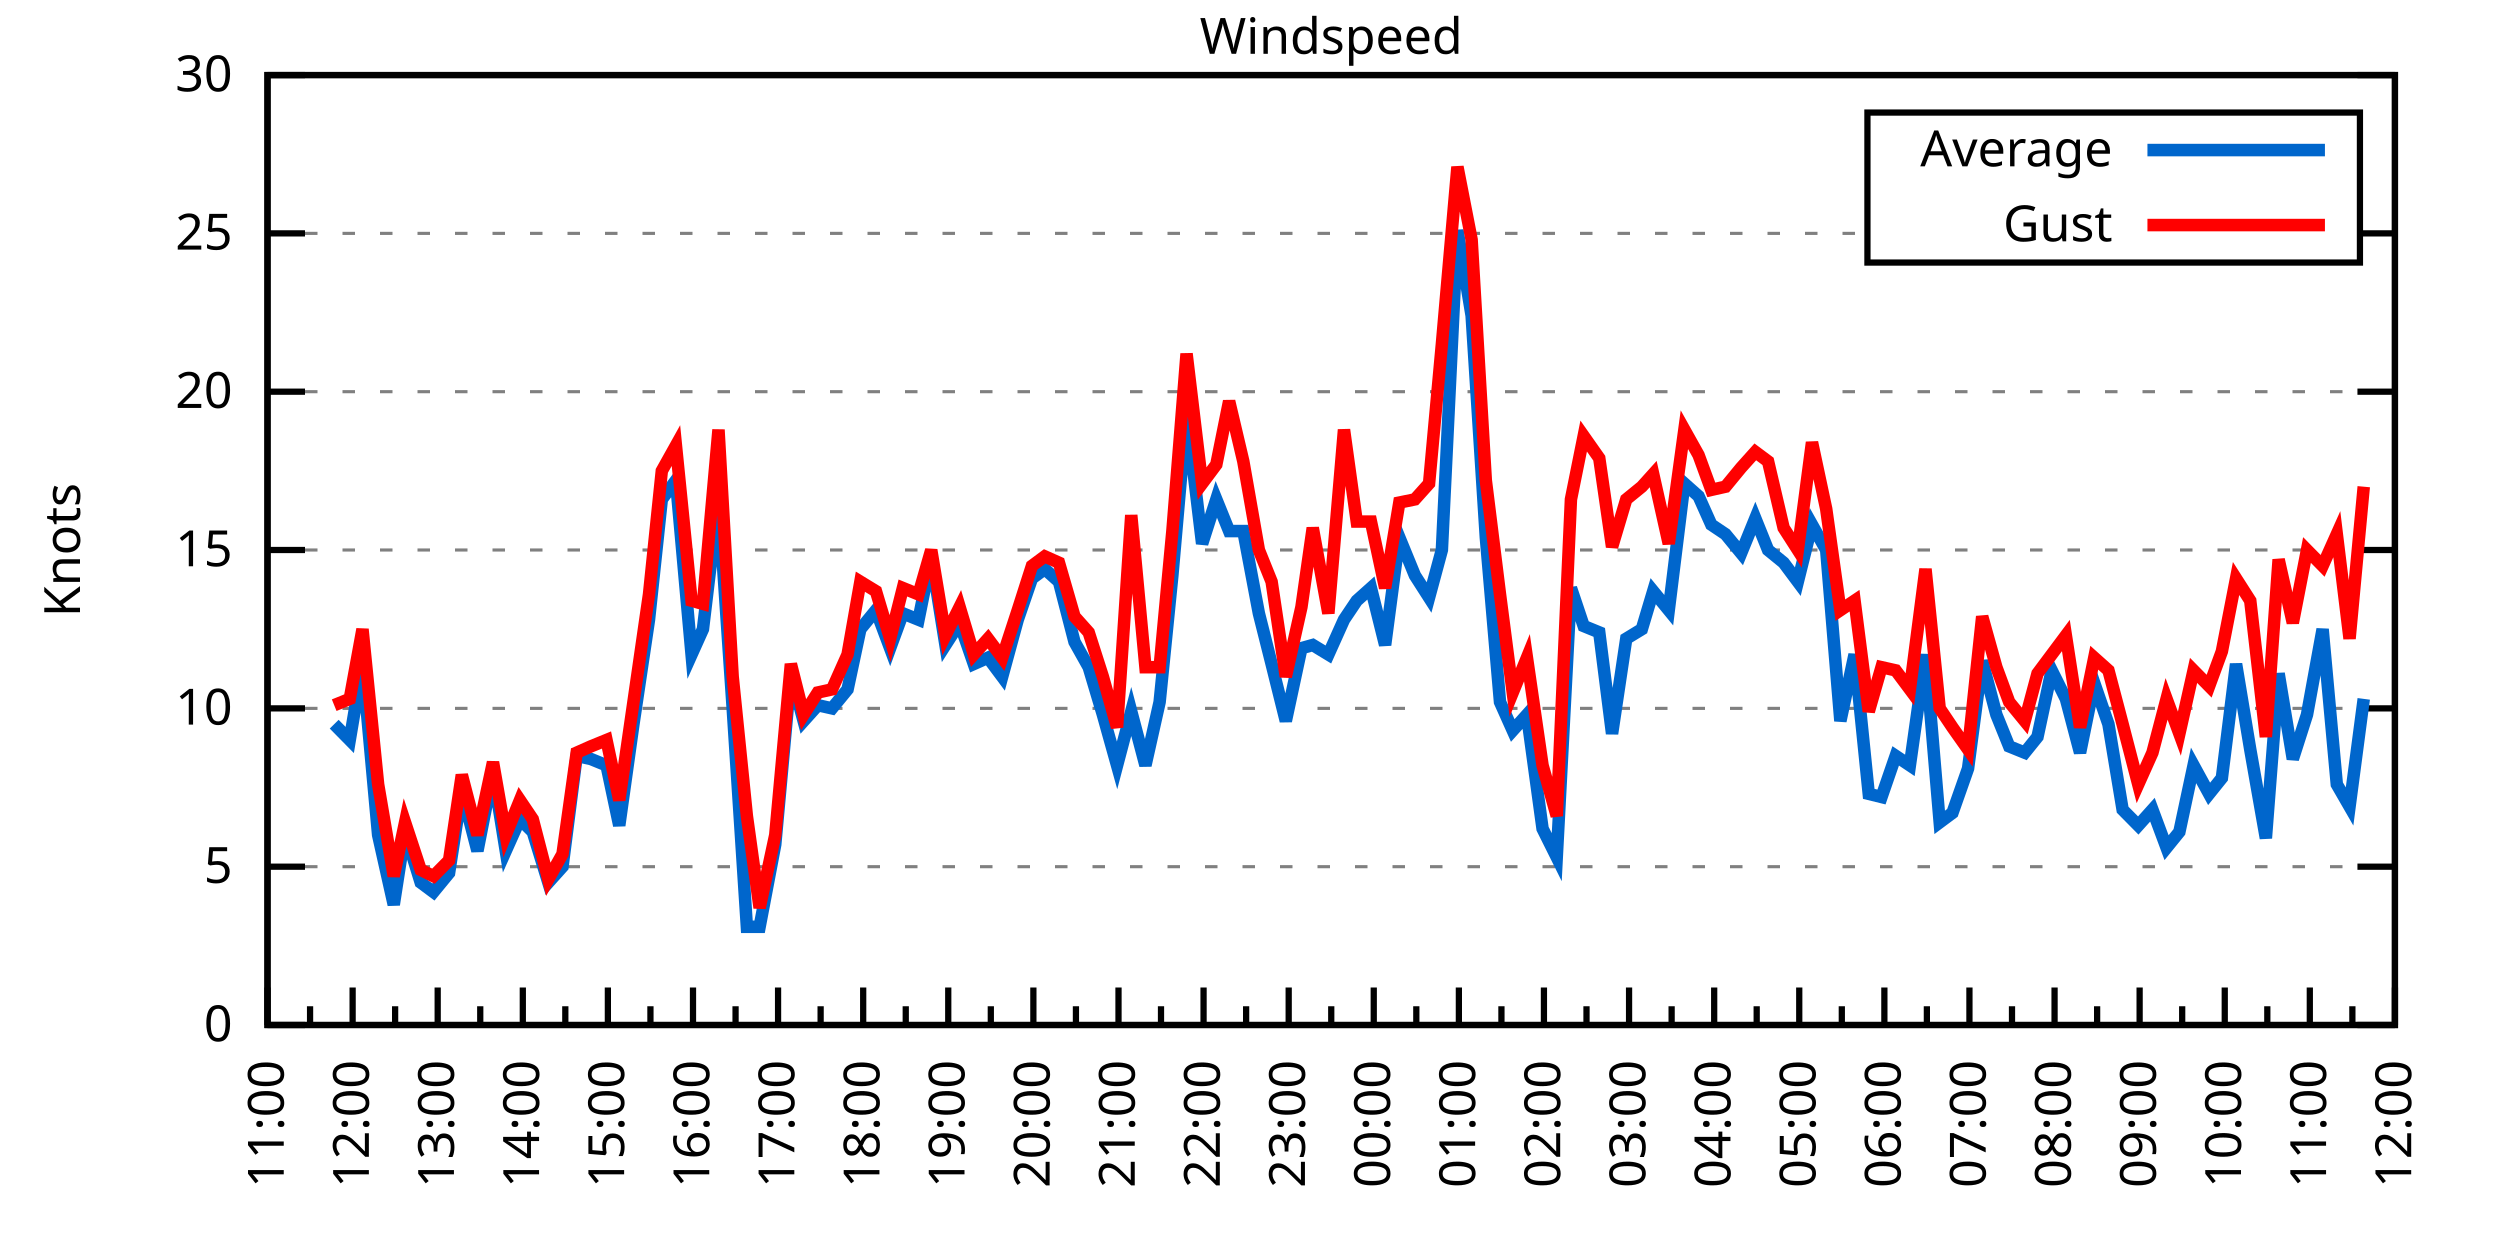
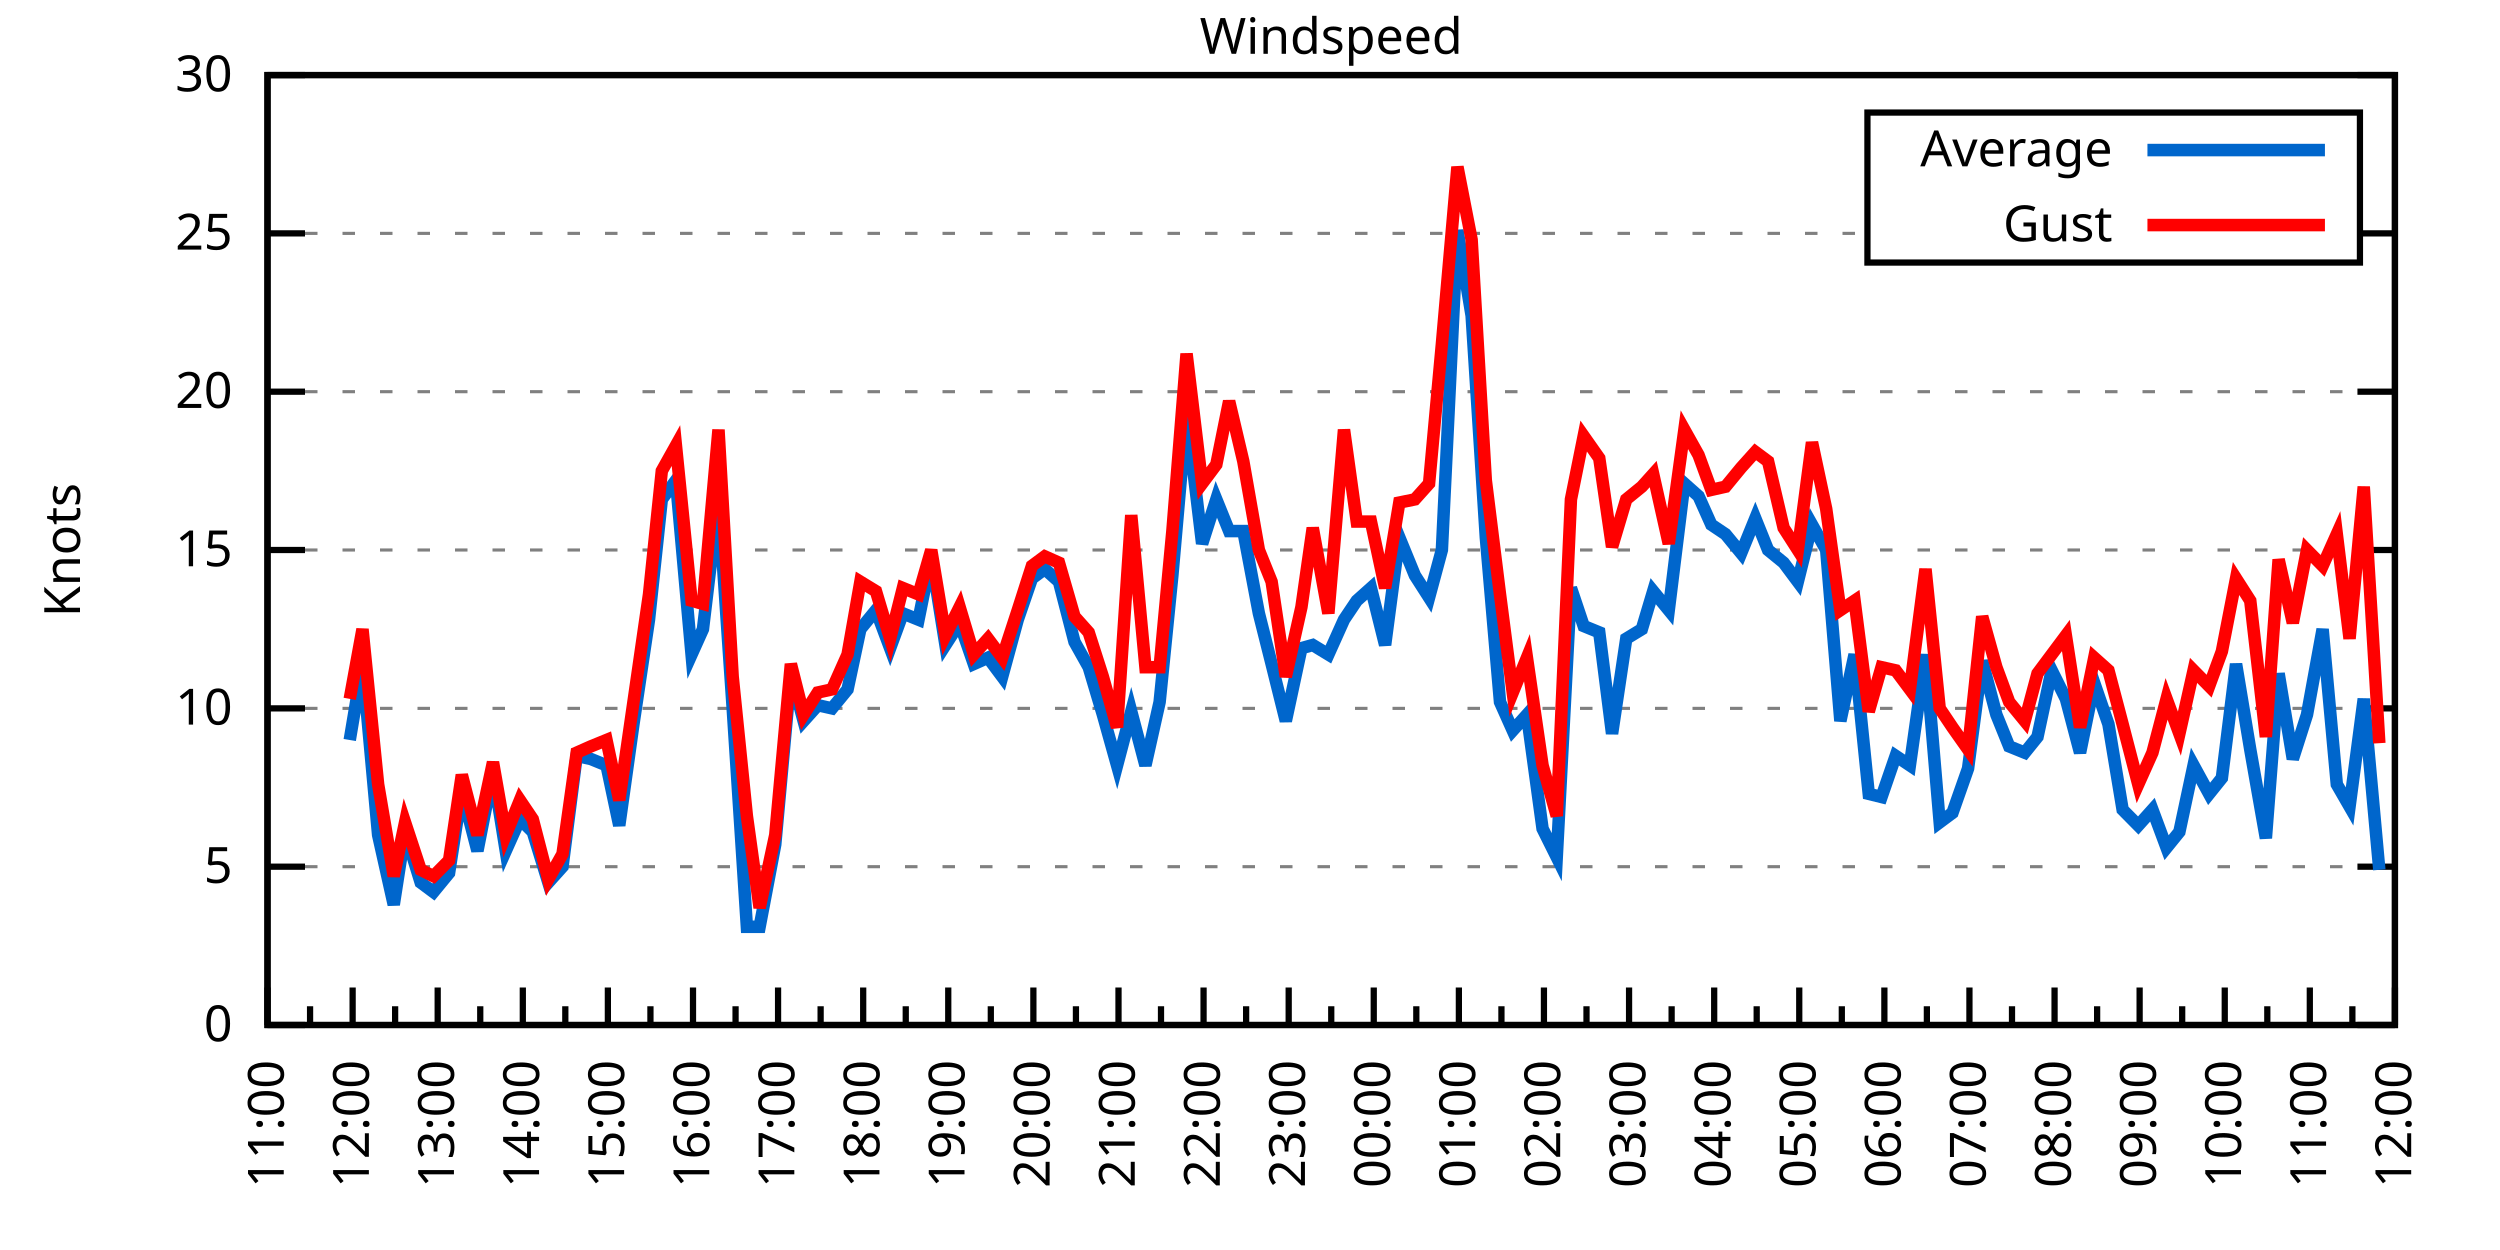
<svg xmlns="http://www.w3.org/2000/svg" xmlns:xlink="http://www.w3.org/1999/xlink" width="400" height="200" viewBox="0 0 400 200">
  <g id="gnuplot_canvas">
    <rect x="0" y="0" width="400" height="200" fill="none" />
    <defs>
      <circle id="gpDot" r="0.5" stroke-width="0.5" stroke="currentColor" />
      <path id="gpPt0" stroke-width="0.333" stroke="currentColor" d="M-1,0 h2 M0,-1 v2" />
      <path id="gpPt1" stroke-width="0.333" stroke="currentColor" d="M-1,-1 L1,1 M1,-1 L-1,1" />
      <path id="gpPt2" stroke-width="0.333" stroke="currentColor" d="M-1,0 L1,0 M0,-1 L0,1 M-1,-1 L1,1 M-1,1 L1,-1" />
      <rect id="gpPt3" stroke-width="0.333" stroke="currentColor" x="-1" y="-1" width="2" height="2" />
      <rect id="gpPt4" stroke-width="0.333" stroke="currentColor" fill="currentColor" x="-1" y="-1" width="2" height="2" />
      <circle id="gpPt5" stroke-width="0.333" stroke="currentColor" cx="0" cy="0" r="1" />
      <use xlink:href="#gpPt5" id="gpPt6" fill="currentColor" stroke="none" />
      <path id="gpPt7" stroke-width="0.333" stroke="currentColor" d="M0,-1.33 L-1.33,0.67 L1.33,0.67 z" />
      <use xlink:href="#gpPt7" id="gpPt8" fill="currentColor" stroke="none" />
      <use xlink:href="#gpPt7" id="gpPt9" stroke="currentColor" transform="rotate(180)" />
      <use xlink:href="#gpPt9" id="gpPt10" fill="currentColor" stroke="none" />
      <use xlink:href="#gpPt3" id="gpPt11" stroke="currentColor" transform="rotate(45)" />
      <use xlink:href="#gpPt11" id="gpPt12" fill="currentColor" stroke="none" />
      <path id="gpPt13" stroke-width="0.333" stroke="currentColor" d="M0,1.330 L1.265,0.411 L0.782,-1.067 L-0.782,-1.076 L-1.265,0.411 z" />
      <use xlink:href="#gpPt13" id="gpPt14" fill="currentColor" stroke="none" />
      <filter id="textbox" filterUnits="objectBoundingBox" x="0" y="0" height="1" width="1">
        <feFlood flood-color="white" flood-opacity="1" result="bgnd" />
        <feComposite in="SourceGraphic" in2="bgnd" operator="atop" />
      </filter>
      <filter id="greybox" filterUnits="objectBoundingBox" x="0" y="0" height="1" width="1">
        <feFlood flood-color="lightgrey" flood-opacity="1" result="grey" />
        <feComposite in="SourceGraphic" in2="grey" operator="atop" />
      </filter>
    </defs>
    <g fill="none" color="white" stroke="currentColor" stroke-width="1.00" stroke-linecap="butt" stroke-linejoin="miter">
</g>
    <g fill="none" color="black" stroke="currentColor" stroke-width="1.00" stroke-linecap="butt" stroke-linejoin="miter">
      <g stroke="none" shape-rendering="crispEdges">
        <polygon fill="rgb(255, 255, 255)" points="42.80,164.00 383.18,164.00 383.18,12.02 42.80,12.02 " />
      </g>
    </g>
    <g fill="none" color="black" stroke="currentColor" stroke-width="1.00" stroke-linecap="butt" stroke-linejoin="miter">
</g>
    <g fill="none" color="black" stroke="black" stroke-width="0.50" stroke-linecap="butt" stroke-linejoin="miter">
</g>
    <g fill="none" color="gray" stroke="currentColor" stroke-width="0.50" stroke-linecap="butt" stroke-linejoin="miter">
      <path stroke="gray" stroke-dasharray="2,4" class="gridline" d="M42.80,164.00 L383.19,164.00  " />
    </g>
    <g fill="none" color="gray" stroke="gray" stroke-width="1.00" stroke-linecap="butt" stroke-linejoin="miter">
</g>
    <g fill="none" color="black" stroke="currentColor" stroke-width="1.00" stroke-linecap="butt" stroke-linejoin="miter">
      <path stroke="black" d="M42.80,164.00 L48.80,164.00 M383.19,164.00 L377.19,164.00  " />
      <g transform="translate(37.20,166.60)" stroke="none" fill="black" font-family="Sans" font-size="8.00" text-anchor="end">
        <text>
          <tspan font-family="Sans"> 0</tspan>
        </text>
      </g>
    </g>
    <g fill="none" color="black" stroke="currentColor" stroke-width="1.00" stroke-linecap="butt" stroke-linejoin="miter">
</g>
    <g fill="none" color="black" stroke="black" stroke-width="0.50" stroke-linecap="butt" stroke-linejoin="miter">
</g>
    <g fill="none" color="gray" stroke="currentColor" stroke-width="0.50" stroke-linecap="butt" stroke-linejoin="miter">
      <path stroke="gray" stroke-dasharray="2,4" class="gridline" d="M42.80,138.67 L383.19,138.67  " />
    </g>
    <g fill="none" color="gray" stroke="gray" stroke-width="1.00" stroke-linecap="butt" stroke-linejoin="miter">
</g>
    <g fill="none" color="black" stroke="currentColor" stroke-width="1.00" stroke-linecap="butt" stroke-linejoin="miter">
      <path stroke="black" d="M42.80,138.67 L48.80,138.67 M383.19,138.67 L377.19,138.67  " />
      <g transform="translate(37.20,141.27)" stroke="none" fill="black" font-family="Sans" font-size="8.00" text-anchor="end">
        <text>
          <tspan font-family="Sans"> 5</tspan>
        </text>
      </g>
    </g>
    <g fill="none" color="black" stroke="currentColor" stroke-width="1.00" stroke-linecap="butt" stroke-linejoin="miter">
</g>
    <g fill="none" color="black" stroke="black" stroke-width="0.50" stroke-linecap="butt" stroke-linejoin="miter">
</g>
    <g fill="none" color="gray" stroke="currentColor" stroke-width="0.50" stroke-linecap="butt" stroke-linejoin="miter">
      <path stroke="gray" stroke-dasharray="2,4" class="gridline" d="M42.80,113.34 L383.19,113.34  " />
    </g>
    <g fill="none" color="gray" stroke="gray" stroke-width="1.00" stroke-linecap="butt" stroke-linejoin="miter">
</g>
    <g fill="none" color="black" stroke="currentColor" stroke-width="1.00" stroke-linecap="butt" stroke-linejoin="miter">
      <path stroke="black" d="M42.80,113.34 L48.80,113.34 M383.19,113.34 L377.19,113.34  " />
      <g transform="translate(37.20,115.94)" stroke="none" fill="black" font-family="Sans" font-size="8.00" text-anchor="end">
        <text>
          <tspan font-family="Sans"> 10</tspan>
        </text>
      </g>
    </g>
    <g fill="none" color="black" stroke="currentColor" stroke-width="1.00" stroke-linecap="butt" stroke-linejoin="miter">
</g>
    <g fill="none" color="black" stroke="black" stroke-width="0.50" stroke-linecap="butt" stroke-linejoin="miter">
</g>
    <g fill="none" color="gray" stroke="currentColor" stroke-width="0.50" stroke-linecap="butt" stroke-linejoin="miter">
      <path stroke="gray" stroke-dasharray="2,4" class="gridline" d="M42.80,88.00 L383.19,88.00  " />
    </g>
    <g fill="none" color="gray" stroke="gray" stroke-width="1.00" stroke-linecap="butt" stroke-linejoin="miter">
</g>
    <g fill="none" color="black" stroke="currentColor" stroke-width="1.00" stroke-linecap="butt" stroke-linejoin="miter">
      <path stroke="black" d="M42.80,88.00 L48.80,88.00 M383.19,88.00 L377.19,88.00  " />
      <g transform="translate(37.20,90.60)" stroke="none" fill="black" font-family="Sans" font-size="8.00" text-anchor="end">
        <text>
          <tspan font-family="Sans"> 15</tspan>
        </text>
      </g>
    </g>
    <g fill="none" color="black" stroke="currentColor" stroke-width="1.00" stroke-linecap="butt" stroke-linejoin="miter">
</g>
    <g fill="none" color="black" stroke="black" stroke-width="0.50" stroke-linecap="butt" stroke-linejoin="miter">
</g>
    <g fill="none" color="gray" stroke="currentColor" stroke-width="0.50" stroke-linecap="butt" stroke-linejoin="miter">
      <path stroke="gray" stroke-dasharray="2,4" class="gridline" d="M42.80,62.67 L383.19,62.67  " />
    </g>
    <g fill="none" color="gray" stroke="gray" stroke-width="1.00" stroke-linecap="butt" stroke-linejoin="miter">
</g>
    <g fill="none" color="black" stroke="currentColor" stroke-width="1.00" stroke-linecap="butt" stroke-linejoin="miter">
      <path stroke="black" d="M42.80,62.67 L48.80,62.67 M383.19,62.67 L377.19,62.67  " />
      <g transform="translate(37.20,65.27)" stroke="none" fill="black" font-family="Sans" font-size="8.00" text-anchor="end">
        <text>
          <tspan font-family="Sans"> 20</tspan>
        </text>
      </g>
    </g>
    <g fill="none" color="black" stroke="currentColor" stroke-width="1.00" stroke-linecap="butt" stroke-linejoin="miter">
</g>
    <g fill="none" color="black" stroke="black" stroke-width="0.50" stroke-linecap="butt" stroke-linejoin="miter">
</g>
    <g fill="none" color="gray" stroke="currentColor" stroke-width="0.50" stroke-linecap="butt" stroke-linejoin="miter">
      <path stroke="gray" stroke-dasharray="2,4" class="gridline" d="M42.80,37.34 L298.79,37.34 M377.59,37.34 L383.19,37.34  " />
    </g>
    <g fill="none" color="gray" stroke="gray" stroke-width="1.00" stroke-linecap="butt" stroke-linejoin="miter">
</g>
    <g fill="none" color="black" stroke="currentColor" stroke-width="1.00" stroke-linecap="butt" stroke-linejoin="miter">
      <path stroke="black" d="M42.80,37.34 L48.80,37.34 M383.19,37.34 L377.19,37.34  " />
      <g transform="translate(37.20,39.94)" stroke="none" fill="black" font-family="Sans" font-size="8.00" text-anchor="end">
        <text>
          <tspan font-family="Sans"> 25</tspan>
        </text>
      </g>
    </g>
    <g fill="none" color="black" stroke="currentColor" stroke-width="1.00" stroke-linecap="butt" stroke-linejoin="miter">
</g>
    <g fill="none" color="black" stroke="black" stroke-width="0.50" stroke-linecap="butt" stroke-linejoin="miter">
</g>
    <g fill="none" color="gray" stroke="currentColor" stroke-width="0.50" stroke-linecap="butt" stroke-linejoin="miter">
      <path stroke="gray" stroke-dasharray="2,4" class="gridline" d="M42.80,12.01 L383.19,12.01  " />
    </g>
    <g fill="none" color="gray" stroke="gray" stroke-width="1.00" stroke-linecap="butt" stroke-linejoin="miter">
</g>
    <g fill="none" color="black" stroke="currentColor" stroke-width="1.00" stroke-linecap="butt" stroke-linejoin="miter">
      <path stroke="black" d="M42.80,12.01 L48.80,12.01 M383.19,12.01 L377.19,12.01  " />
      <g transform="translate(37.20,14.61)" stroke="none" fill="black" font-family="Sans" font-size="8.00" text-anchor="end">
        <text>
          <tspan font-family="Sans"> 30</tspan>
        </text>
      </g>
    </g>
    <g fill="none" color="black" stroke="currentColor" stroke-width="1.00" stroke-linecap="butt" stroke-linejoin="miter">
      <path stroke="black" d="M42.80,164.00 L42.80,158.00  " />
      <g transform="translate(45.40,169.60) rotate(270)" stroke="none" fill="black" font-family="Sans" font-size="8.00" text-anchor="end">
        <text>
          <tspan font-family="Sans">11:00</tspan>
        </text>
      </g>
    </g>
    <g fill="none" color="black" stroke="currentColor" stroke-width="1.00" stroke-linecap="butt" stroke-linejoin="miter">
      <path stroke="black" d="M49.61,164.00 L49.61,161.00 M56.42,164.00 L56.42,158.00  " />
      <g transform="translate(59.02,169.60) rotate(270)" stroke="none" fill="black" font-family="Sans" font-size="8.00" text-anchor="end">
        <text>
          <tspan font-family="Sans">12:00</tspan>
        </text>
      </g>
    </g>
    <g fill="none" color="black" stroke="currentColor" stroke-width="1.00" stroke-linecap="butt" stroke-linejoin="miter">
      <path stroke="black" d="M63.22,164.00 L63.22,161.00 M70.03,164.00 L70.03,158.00  " />
      <g transform="translate(72.63,169.60) rotate(270)" stroke="none" fill="black" font-family="Sans" font-size="8.00" text-anchor="end">
        <text>
          <tspan font-family="Sans">13:00</tspan>
        </text>
      </g>
    </g>
    <g fill="none" color="black" stroke="currentColor" stroke-width="1.00" stroke-linecap="butt" stroke-linejoin="miter">
      <path stroke="black" d="M76.84,164.00 L76.84,161.00 M83.65,164.00 L83.65,158.00  " />
      <g transform="translate(86.25,169.60) rotate(270)" stroke="none" fill="black" font-family="Sans" font-size="8.00" text-anchor="end">
        <text>
          <tspan font-family="Sans">14:00</tspan>
        </text>
      </g>
    </g>
    <g fill="none" color="black" stroke="currentColor" stroke-width="1.00" stroke-linecap="butt" stroke-linejoin="miter">
      <path stroke="black" d="M90.45,164.00 L90.45,161.00 M97.26,164.00 L97.26,158.00  " />
      <g transform="translate(99.86,169.60) rotate(270)" stroke="none" fill="black" font-family="Sans" font-size="8.00" text-anchor="end">
        <text>
          <tspan font-family="Sans">15:00</tspan>
        </text>
      </g>
    </g>
    <g fill="none" color="black" stroke="currentColor" stroke-width="1.00" stroke-linecap="butt" stroke-linejoin="miter">
      <path stroke="black" d="M104.07,164.00 L104.07,161.00 M110.88,164.00 L110.88,158.00  " />
      <g transform="translate(113.48,169.60) rotate(270)" stroke="none" fill="black" font-family="Sans" font-size="8.00" text-anchor="end">
        <text>
          <tspan font-family="Sans">16:00</tspan>
        </text>
      </g>
    </g>
    <g fill="none" color="black" stroke="currentColor" stroke-width="1.00" stroke-linecap="butt" stroke-linejoin="miter">
      <path stroke="black" d="M117.69,164.00 L117.69,161.00 M124.49,164.00 L124.49,158.00  " />
      <g transform="translate(127.09,169.60) rotate(270)" stroke="none" fill="black" font-family="Sans" font-size="8.00" text-anchor="end">
        <text>
          <tspan font-family="Sans">17:00</tspan>
        </text>
      </g>
    </g>
    <g fill="none" color="black" stroke="currentColor" stroke-width="1.00" stroke-linecap="butt" stroke-linejoin="miter">
      <path stroke="black" d="M131.30,164.00 L131.30,161.00 M138.11,164.00 L138.11,158.00  " />
      <g transform="translate(140.71,169.60) rotate(270)" stroke="none" fill="black" font-family="Sans" font-size="8.00" text-anchor="end">
        <text>
          <tspan font-family="Sans">18:00</tspan>
        </text>
      </g>
    </g>
    <g fill="none" color="black" stroke="currentColor" stroke-width="1.00" stroke-linecap="butt" stroke-linejoin="miter">
      <path stroke="black" d="M144.92,164.00 L144.92,161.00 M151.72,164.00 L151.72,158.00  " />
      <g transform="translate(154.32,169.60) rotate(270)" stroke="none" fill="black" font-family="Sans" font-size="8.00" text-anchor="end">
        <text>
          <tspan font-family="Sans">19:00</tspan>
        </text>
      </g>
    </g>
    <g fill="none" color="black" stroke="currentColor" stroke-width="1.00" stroke-linecap="butt" stroke-linejoin="miter">
      <path stroke="black" d="M158.53,164.00 L158.53,161.00 M165.34,164.00 L165.34,158.00  " />
      <g transform="translate(167.94,169.60) rotate(270)" stroke="none" fill="black" font-family="Sans" font-size="8.00" text-anchor="end">
        <text>
          <tspan font-family="Sans">20:00</tspan>
        </text>
      </g>
    </g>
    <g fill="none" color="black" stroke="currentColor" stroke-width="1.00" stroke-linecap="butt" stroke-linejoin="miter">
      <path stroke="black" d="M172.15,164.00 L172.15,161.00 M178.96,164.00 L178.96,158.00  " />
      <g transform="translate(181.56,169.60) rotate(270)" stroke="none" fill="black" font-family="Sans" font-size="8.00" text-anchor="end">
        <text>
          <tspan font-family="Sans">21:00</tspan>
        </text>
      </g>
    </g>
    <g fill="none" color="black" stroke="currentColor" stroke-width="1.00" stroke-linecap="butt" stroke-linejoin="miter">
      <path stroke="black" d="M185.76,164.00 L185.76,161.00 M192.57,164.00 L192.57,158.00  " />
      <g transform="translate(195.17,169.60) rotate(270)" stroke="none" fill="black" font-family="Sans" font-size="8.00" text-anchor="end">
        <text>
          <tspan font-family="Sans">22:00</tspan>
        </text>
      </g>
    </g>
    <g fill="none" color="black" stroke="currentColor" stroke-width="1.00" stroke-linecap="butt" stroke-linejoin="miter">
      <path stroke="black" d="M199.38,164.00 L199.38,161.00 M206.19,164.00 L206.19,158.00  " />
      <g transform="translate(208.79,169.60) rotate(270)" stroke="none" fill="black" font-family="Sans" font-size="8.00" text-anchor="end">
        <text>
          <tspan font-family="Sans">23:00</tspan>
        </text>
      </g>
    </g>
    <g fill="none" color="black" stroke="currentColor" stroke-width="1.00" stroke-linecap="butt" stroke-linejoin="miter">
      <path stroke="black" d="M213.00,164.00 L213.00,161.00 M219.80,164.00 L219.80,158.00  " />
      <g transform="translate(222.40,169.60) rotate(270)" stroke="none" fill="black" font-family="Sans" font-size="8.00" text-anchor="end">
        <text>
          <tspan font-family="Sans">00:00</tspan>
        </text>
      </g>
    </g>
    <g fill="none" color="black" stroke="currentColor" stroke-width="1.00" stroke-linecap="butt" stroke-linejoin="miter">
      <path stroke="black" d="M226.61,164.00 L226.61,161.00 M233.42,164.00 L233.42,158.00  " />
      <g transform="translate(236.02,169.60) rotate(270)" stroke="none" fill="black" font-family="Sans" font-size="8.00" text-anchor="end">
        <text>
          <tspan font-family="Sans">01:00</tspan>
        </text>
      </g>
    </g>
    <g fill="none" color="black" stroke="currentColor" stroke-width="1.00" stroke-linecap="butt" stroke-linejoin="miter">
      <path stroke="black" d="M240.23,164.00 L240.23,161.00 M247.03,164.00 L247.03,158.00  " />
      <g transform="translate(249.63,169.60) rotate(270)" stroke="none" fill="black" font-family="Sans" font-size="8.00" text-anchor="end">
        <text>
          <tspan font-family="Sans">02:00</tspan>
        </text>
      </g>
    </g>
    <g fill="none" color="black" stroke="currentColor" stroke-width="1.00" stroke-linecap="butt" stroke-linejoin="miter">
      <path stroke="black" d="M253.84,164.00 L253.84,161.00 M260.65,164.00 L260.65,158.00  " />
      <g transform="translate(263.25,169.60) rotate(270)" stroke="none" fill="black" font-family="Sans" font-size="8.00" text-anchor="end">
        <text>
          <tspan font-family="Sans">03:00</tspan>
        </text>
      </g>
    </g>
    <g fill="none" color="black" stroke="currentColor" stroke-width="1.00" stroke-linecap="butt" stroke-linejoin="miter">
      <path stroke="black" d="M267.46,164.00 L267.46,161.00 M274.27,164.00 L274.27,158.00  " />
      <g transform="translate(276.87,169.60) rotate(270)" stroke="none" fill="black" font-family="Sans" font-size="8.00" text-anchor="end">
        <text>
          <tspan font-family="Sans">04:00</tspan>
        </text>
      </g>
    </g>
    <g fill="none" color="black" stroke="currentColor" stroke-width="1.00" stroke-linecap="butt" stroke-linejoin="miter">
      <path stroke="black" d="M281.07,164.00 L281.07,161.00 M287.88,164.00 L287.88,158.00  " />
      <g transform="translate(290.48,169.60) rotate(270)" stroke="none" fill="black" font-family="Sans" font-size="8.00" text-anchor="end">
        <text>
          <tspan font-family="Sans">05:00</tspan>
        </text>
      </g>
    </g>
    <g fill="none" color="black" stroke="currentColor" stroke-width="1.00" stroke-linecap="butt" stroke-linejoin="miter">
      <path stroke="black" d="M294.69,164.00 L294.69,161.00 M301.50,164.00 L301.50,158.00  " />
      <g transform="translate(304.10,169.60) rotate(270)" stroke="none" fill="black" font-family="Sans" font-size="8.00" text-anchor="end">
        <text>
          <tspan font-family="Sans">06:00</tspan>
        </text>
      </g>
    </g>
    <g fill="none" color="black" stroke="currentColor" stroke-width="1.00" stroke-linecap="butt" stroke-linejoin="miter">
      <path stroke="black" d="M308.30,164.00 L308.30,161.00 M315.11,164.00 L315.11,158.00  " />
      <g transform="translate(317.71,169.60) rotate(270)" stroke="none" fill="black" font-family="Sans" font-size="8.00" text-anchor="end">
        <text>
          <tspan font-family="Sans">07:00</tspan>
        </text>
      </g>
    </g>
    <g fill="none" color="black" stroke="currentColor" stroke-width="1.00" stroke-linecap="butt" stroke-linejoin="miter">
      <path stroke="black" d="M321.92,164.00 L321.92,161.00 M328.73,164.00 L328.73,158.00  " />
      <g transform="translate(331.33,169.60) rotate(270)" stroke="none" fill="black" font-family="Sans" font-size="8.00" text-anchor="end">
        <text>
          <tspan font-family="Sans">08:00</tspan>
        </text>
      </g>
    </g>
    <g fill="none" color="black" stroke="currentColor" stroke-width="1.00" stroke-linecap="butt" stroke-linejoin="miter">
      <path stroke="black" d="M335.54,164.00 L335.54,161.00 M342.34,164.00 L342.34,158.00  " />
      <g transform="translate(344.94,169.60) rotate(270)" stroke="none" fill="black" font-family="Sans" font-size="8.00" text-anchor="end">
        <text>
          <tspan font-family="Sans">09:00</tspan>
        </text>
      </g>
    </g>
    <g fill="none" color="black" stroke="currentColor" stroke-width="1.00" stroke-linecap="butt" stroke-linejoin="miter">
      <path stroke="black" d="M349.15,164.00 L349.15,161.00 M355.96,164.00 L355.96,158.00  " />
      <g transform="translate(358.56,169.60) rotate(270)" stroke="none" fill="black" font-family="Sans" font-size="8.00" text-anchor="end">
        <text>
          <tspan font-family="Sans">10:00</tspan>
        </text>
      </g>
    </g>
    <g fill="none" color="black" stroke="currentColor" stroke-width="1.00" stroke-linecap="butt" stroke-linejoin="miter">
      <path stroke="black" d="M362.77,164.00 L362.77,161.00 M369.57,164.00 L369.57,158.00  " />
      <g transform="translate(372.17,169.60) rotate(270)" stroke="none" fill="black" font-family="Sans" font-size="8.00" text-anchor="end">
        <text>
          <tspan font-family="Sans">11:00</tspan>
        </text>
      </g>
    </g>
    <g fill="none" color="black" stroke="currentColor" stroke-width="1.00" stroke-linecap="butt" stroke-linejoin="miter">
      <path stroke="black" d="M376.38,164.00 L376.38,161.00 M383.19,164.00 L383.19,158.00  " />
      <g transform="translate(385.79,169.60) rotate(270)" stroke="none" fill="black" font-family="Sans" font-size="8.00" text-anchor="end">
        <text>
          <tspan font-family="Sans">12:00</tspan>
        </text>
      </g>
    </g>
    <g fill="none" color="black" stroke="currentColor" stroke-width="1.00" stroke-linecap="butt" stroke-linejoin="miter">
</g>
    <g fill="none" color="black" stroke="currentColor" stroke-width="1.00" stroke-linecap="butt" stroke-linejoin="miter">
      <path stroke="black" d="M42.80,12.01 L42.80,164.00 L383.19,164.00 L383.19,12.01 L42.80,12.01 Z  " />
    </g>
    <g fill="none" color="black" stroke="currentColor" stroke-width="1.00" stroke-linecap="butt" stroke-linejoin="miter">
      <g transform="translate(12.80,88.01) rotate(270)" stroke="none" fill="black" font-family="Sans" font-size="8.00" text-anchor="middle">
        <text>
          <tspan font-family="Sans">Knots</tspan>
        </text>
      </g>
    </g>
    <g fill="none" color="black" stroke="currentColor" stroke-width="1.00" stroke-linecap="butt" stroke-linejoin="miter">
</g>
    <g fill="none" color="black" stroke="currentColor" stroke-width="1.00" stroke-linecap="butt" stroke-linejoin="miter">
      <path stroke="black" d="M298.79,42.01 L298.79,18.01 L377.59,18.01 L377.59,42.01 L298.79,42.01 Z  " />
    </g>
    <g id="Windspeed_plot_1">
      <g fill="none" color="white" stroke="black" stroke-width="2.00" stroke-linecap="butt" stroke-linejoin="miter">
</g>
      <g fill="none" color="black" stroke="currentColor" stroke-width="2.00" stroke-linecap="butt" stroke-linejoin="miter">
        <g transform="translate(337.99,26.61)" stroke="none" fill="black" font-family="Sans" font-size="8.00" text-anchor="end">
          <text>
            <tspan font-family="Sans">Average</tspan>
          </text>
        </g>
      </g>
      <g fill="none" color="black" stroke="currentColor" stroke-width="2.00" stroke-linecap="butt" stroke-linejoin="miter">
-         <path stroke="rgb(  0, 102, 204)" d="M343.59,24.01 L371.99,24.01 M53.47,115.87 L55.96,118.40 L58.00,106.24 L60.50,133.60 L63.00,144.75 L64.81,133.10   L67.31,141.20 L69.35,142.72 L71.85,139.68 L73.89,126.51 L76.39,136.14 L78.88,123.47 L80.92,136.14 L83.19,131.07   L85.24,133.10 L87.73,141.20 L90.00,138.67 L92.27,120.94 L94.54,121.44 L97.04,122.46 L99.08,132.08 L101.35,115.87   L103.84,99.15 L105.89,79.90 L108.15,76.86 L110.65,104.72 L112.47,100.67 L114.96,79.90 L117.23,113.34 L119.50,148.29   L121.54,148.29 L124.04,135.12 L126.54,107.76 L128.58,115.36 L130.85,112.83 L133.12,113.34 L135.61,110.30 L137.66,100.67   L140.15,97.63 L142.42,103.71 L144.46,98.14 L146.96,99.15 L149.00,89.02 L151.27,103.20 L153.54,99.66 L155.81,106.24   L158.08,105.23 L160.35,108.27 L162.84,99.15 L165.11,92.56 L167.16,91.04 L169.43,93.07 L171.92,102.70 L174.19,106.75   L176.46,114.35 L178.73,122.46 L181.00,113.84 L183.27,122.46 L185.54,112.32 L187.58,92.06 L189.85,66.22 L192.34,86.99   L194.61,79.90 L196.66,84.97 L198.93,84.97 L201.42,98.14 L203.46,106.24 L205.73,115.36 L208.23,103.71 L210.04,103.20   L212.54,104.72 L215.04,99.15 L217.08,96.11 L219.35,94.08 L221.62,103.20 L223.89,85.98 L226.38,92.06 L228.65,95.60   L230.70,88.00 L233.19,36.84 L235.46,50.51 L237.73,85.98 L240.00,112.32 L242.04,116.88 L244.31,114.35 L246.81,132.59   L249.08,137.15 L251.35,94.08 L253.39,100.16 L255.88,101.18 L257.93,117.39 L260.20,102.19 L262.69,100.67 L264.51,94.59   L267.00,97.63 L269.50,77.37 L271.77,79.39 L273.81,83.95 L276.08,85.47 L278.58,88.51 L280.85,82.94 L282.89,88.00   L285.38,90.03 L287.65,93.07 L289.92,83.95 L292.19,88.00 L294.46,115.36 L296.73,104.72 L299.00,127.02 L301.04,127.52   L303.31,120.94 L305.58,122.46 L308.08,104.72 L310.35,131.58 L312.39,130.06 L314.89,122.96 L317.15,105.74 L319.42,114.35   L321.47,119.42 L323.96,120.43 L326.00,117.90 L328.27,107.26 L330.54,111.82 L332.81,120.43 L335.08,109.28 L337.35,115.87   L339.62,129.55 L342.12,132.08 L344.39,129.55 L346.65,135.63 L348.70,133.10 L350.97,122.46 L353.46,127.02 L355.50,124.48   L357.77,106.24 L360.04,119.92 L362.54,134.11 L364.58,107.76 L366.85,121.44 L369.12,114.35 L371.62,100.67 L373.89,125.50   L375.93,129.04 L378.20,111.82  " />
+         <path stroke="rgb(  0, 102, 204)" d="M343.59,24.01 L371.99,24.01 M55.96,118.40 L58.00,106.24 L60.50,133.60 L63.00,144.75 L64.81,133.10 L67.31,141.20   L69.35,142.72 L71.85,139.68 L73.89,126.51 L76.39,136.14 L78.88,123.47 L80.92,136.14 L83.19,131.07 L85.24,133.10   L87.73,141.20 L90.00,138.67 L92.27,120.94 L94.54,121.44 L97.04,122.46 L99.08,132.08 L101.35,115.87 L103.84,99.15   L105.89,79.90 L108.15,76.86 L110.65,104.72 L112.47,100.67 L114.96,79.90 L117.23,113.34 L119.50,148.29 L121.54,148.29   L124.04,135.12 L126.54,107.76 L128.58,115.36 L130.85,112.83 L133.12,113.34 L135.61,110.30 L137.66,100.67 L140.15,97.63   L142.42,103.71 L144.46,98.14 L146.96,99.15 L149.00,89.02 L151.27,103.20 L153.54,99.66 L155.81,106.24 L158.08,105.23   L160.35,108.27 L162.84,99.15 L165.11,92.56 L167.16,91.04 L169.43,93.07 L171.92,102.70 L174.19,106.75 L176.46,114.35   L178.73,122.46 L181.00,113.84 L183.27,122.46 L185.54,112.32 L187.58,92.06 L189.85,66.22 L192.34,86.99 L194.61,79.90   L196.66,84.97 L198.93,84.97 L201.42,98.14 L203.46,106.24 L205.73,115.36 L208.23,103.71 L210.04,103.20 L212.54,104.72   L215.04,99.15 L217.08,96.11 L219.35,94.08 L221.62,103.20 L223.89,85.98 L226.38,92.06 L228.65,95.60 L230.70,88.00   L233.19,36.84 L235.46,50.51 L237.73,85.98 L240.00,112.32 L242.04,116.88 L244.31,114.35 L246.81,132.59 L249.08,137.15   L251.35,94.08 L253.39,100.16 L255.88,101.18 L257.93,117.39 L260.20,102.19 L262.69,100.67 L264.51,94.59 L267.00,97.63   L269.50,77.37 L271.77,79.39 L273.81,83.95 L276.08,85.47 L278.58,88.51 L280.85,82.94 L282.89,88.00 L285.38,90.03   L287.65,93.07 L289.92,83.95 L292.19,88.00 L294.46,115.36 L296.73,104.72 L299.00,127.02 L301.04,127.52 L303.31,120.94   L305.58,122.46 L308.08,104.72 L310.35,131.58 L312.39,130.06 L314.89,122.96 L317.15,105.74 L319.42,114.35 L321.47,119.42   L323.96,120.43 L326.00,117.90 L328.27,107.26 L330.54,111.82 L332.81,120.43 L335.08,109.28 L337.35,115.87 L339.62,129.55   L342.12,132.08 L344.39,129.55 L346.65,135.63 L348.70,133.10 L350.97,122.46 L353.46,127.02 L355.50,124.48 L357.77,106.24   L360.04,119.92 L362.54,134.11 L364.58,107.76 L366.85,121.44 L369.12,114.35 L371.62,100.67 L373.89,125.50 L375.93,129.04   L378.20,111.82 L380.69,139.17  " />
      </g>
    </g>
    <g id="Windspeed_plot_2">
      <g fill="none" color="black" stroke="currentColor" stroke-width="2.00" stroke-linecap="butt" stroke-linejoin="miter">
        <g transform="translate(337.99,38.61)" stroke="none" fill="black" font-family="Sans" font-size="8.00" text-anchor="end">
          <text>
            <tspan font-family="Sans">Gust</tspan>
          </text>
        </g>
      </g>
      <g fill="none" color="black" stroke="currentColor" stroke-width="2.00" stroke-linecap="butt" stroke-linejoin="miter">
-         <path stroke="rgb(255,   0,   0)" d="M343.59,36.01 L371.99,36.01 M53.47,112.83 L55.96,111.82 L58.00,100.67 L60.50,125.50 L63.00,140.19 L64.81,131.58   L67.31,139.17 L69.35,140.19 L71.85,137.66 L73.89,123.98 L76.39,133.60 L78.88,121.95 L80.92,133.60 L83.19,128.03   L85.24,131.07 L87.73,140.69 L90.00,136.64 L92.27,120.43 L94.54,119.42 L97.04,118.40 L99.08,128.03 L101.35,112.32   L103.84,95.10 L105.89,75.34 L108.15,71.29 L110.65,96.11 L112.47,96.62 L114.96,68.75 L117.23,108.27 L119.50,130.56   L121.54,145.25 L124.04,133.60 L126.54,106.24 L128.58,114.35 L130.85,110.80 L133.12,110.30 L135.61,104.72 L137.66,93.07   L140.15,94.59 L142.42,102.19 L144.46,94.08 L146.96,95.10 L149.00,88.00 L151.27,101.68 L153.54,97.12 L155.81,104.72   L158.08,102.19 L160.35,105.23 L162.84,97.63 L165.11,90.54 L167.16,89.02 L169.43,90.03 L171.92,98.64 L174.19,101.18   L176.46,108.27 L178.73,116.38 L181.00,82.43 L183.27,106.75 L185.54,106.75 L187.58,84.97 L189.85,56.59 L192.34,77.37   L194.61,74.33 L196.66,64.19 L198.93,73.82 L201.42,88.00 L203.46,93.07 L205.73,108.27 L208.23,97.12 L210.04,84.46   L212.54,98.14 L215.04,68.75 L217.08,83.45 L219.35,83.45 L221.62,94.08 L223.89,80.41 L226.38,79.90 L228.65,77.37   L230.70,55.07 L233.19,26.70 L235.46,38.35 L237.73,76.86 L240.00,95.10 L242.04,110.80 L244.31,105.23 L246.81,122.46   L249.08,130.56 L251.35,79.90 L253.39,69.77 L255.88,73.31 L257.93,87.50 L260.20,79.90 L262.69,77.87 L264.51,75.85   L267.00,86.99 L269.50,68.75 L271.77,72.81 L273.81,78.38 L276.08,77.87 L278.58,74.83 L280.85,72.30 L282.89,73.82   L285.38,84.46 L287.65,88.00 L289.92,70.78 L292.19,81.42 L294.46,97.63 L296.73,96.11 L299.00,113.84 L301.04,106.75   L303.31,107.26 L305.58,110.30 L308.08,91.04 L310.35,113.34 L312.39,116.38 L314.89,119.92 L317.15,98.64 L319.42,106.75   L321.47,112.32 L323.96,115.36 L326.00,107.76 L328.27,104.72 L330.54,101.68 L332.81,116.38 L335.08,105.23 L337.35,107.26   L339.62,115.87 L342.12,125.50 L344.39,120.43 L346.65,111.82 L348.70,117.39 L350.97,107.26 L353.46,109.79 L355.50,104.22   L357.77,92.56 L360.04,96.11 L362.54,117.90 L364.58,89.52 L366.85,99.66 L369.12,88.00 L371.62,90.54 L373.89,85.47   L375.93,102.19 L378.20,77.87  " />
+         <path stroke="rgb(255,   0,   0)" d="M343.59,36.01 L371.99,36.01 M55.96,111.82 L58.00,100.67 L60.50,125.50 L63.00,140.19 L64.81,131.58 L67.31,139.17   L69.35,140.19 L71.85,137.66 L73.89,123.98 L76.39,133.60 L78.88,121.95 L80.92,133.60 L83.19,128.03 L85.24,131.07   L87.73,140.69 L90.00,136.64 L92.27,120.43 L94.54,119.42 L97.04,118.40 L99.08,128.03 L101.35,112.32 L103.84,95.10   L105.89,75.34 L108.15,71.29 L110.65,96.11 L112.47,96.62 L114.96,68.75 L117.23,108.27 L119.50,130.56 L121.54,145.25   L124.04,133.60 L126.54,106.24 L128.58,114.35 L130.85,110.80 L133.12,110.30 L135.61,104.72 L137.66,93.07 L140.15,94.59   L142.42,102.19 L144.46,94.08 L146.96,95.10 L149.00,88.00 L151.27,101.68 L153.54,97.12 L155.81,104.72 L158.08,102.19   L160.35,105.23 L162.84,97.63 L165.11,90.54 L167.16,89.02 L169.43,90.03 L171.92,98.64 L174.19,101.18 L176.46,108.27   L178.73,116.38 L181.00,82.43 L183.27,106.75 L185.54,106.75 L187.58,84.97 L189.85,56.59 L192.34,77.37 L194.61,74.33   L196.66,64.19 L198.93,73.82 L201.42,88.00 L203.46,93.07 L205.73,108.27 L208.23,97.12 L210.04,84.46 L212.54,98.14   L215.04,68.75 L217.08,83.45 L219.35,83.45 L221.62,94.08 L223.89,80.41 L226.38,79.90 L228.65,77.37 L230.70,55.07   L233.19,26.70 L235.46,38.35 L237.73,76.86 L240.00,95.10 L242.04,110.80 L244.31,105.23 L246.81,122.46 L249.08,130.56   L251.35,79.90 L253.39,69.77 L255.88,73.31 L257.93,87.50 L260.20,79.90 L262.69,77.87 L264.51,75.85 L267.00,86.99   L269.50,68.75 L271.77,72.81 L273.81,78.38 L276.08,77.87 L278.58,74.83 L280.85,72.30 L282.89,73.82 L285.38,84.46   L287.65,88.00 L289.92,70.78 L292.19,81.42 L294.46,97.63 L296.73,96.11 L299.00,113.84 L301.04,106.75 L303.31,107.26   L305.58,110.30 L308.08,91.04 L310.35,113.34 L312.39,116.38 L314.89,119.92 L317.15,98.64 L319.42,106.75 L321.47,112.32   L323.96,115.36 L326.00,107.76 L328.27,104.72 L330.54,101.68 L332.81,116.38 L335.08,105.23 L337.35,107.26 L339.62,115.87   L342.12,125.50 L344.39,120.43 L346.65,111.82 L348.70,117.39 L350.97,107.26 L353.46,109.79 L355.50,104.22 L357.77,92.56   L360.04,96.11 L362.54,117.90 L364.58,89.52 L366.85,99.66 L369.12,88.00 L371.62,90.54 L373.89,85.47 L375.93,102.19   L378.20,77.87 L380.69,118.91  " />
      </g>
    </g>
    <g fill="none" color="black" stroke="currentColor" stroke-width="2.00" stroke-linecap="butt" stroke-linejoin="miter">
</g>
    <g fill="none" color="black" stroke="black" stroke-width="1.00" stroke-linecap="butt" stroke-linejoin="miter">
</g>
    <g fill="none" color="black" stroke="currentColor" stroke-width="1.00" stroke-linecap="butt" stroke-linejoin="miter">
      <path stroke="black" d="M42.80,12.01 L42.80,164.00 L383.19,164.00 L383.19,12.01 L42.80,12.01 Z  " />
    </g>
    <g fill="none" color="black" stroke="currentColor" stroke-width="1.00" stroke-linecap="butt" stroke-linejoin="miter">
      <g transform="translate(212.99,8.61)" stroke="none" fill="black" font-family="Sans" font-size="8.00" text-anchor="middle">
        <text>
          <tspan font-family="Sans">Windspeed</tspan>
        </text>
      </g>
    </g>
    <g fill="none" color="black" stroke="currentColor" stroke-width="1.00" stroke-linecap="butt" stroke-linejoin="miter">
</g>
  </g>
</svg>
